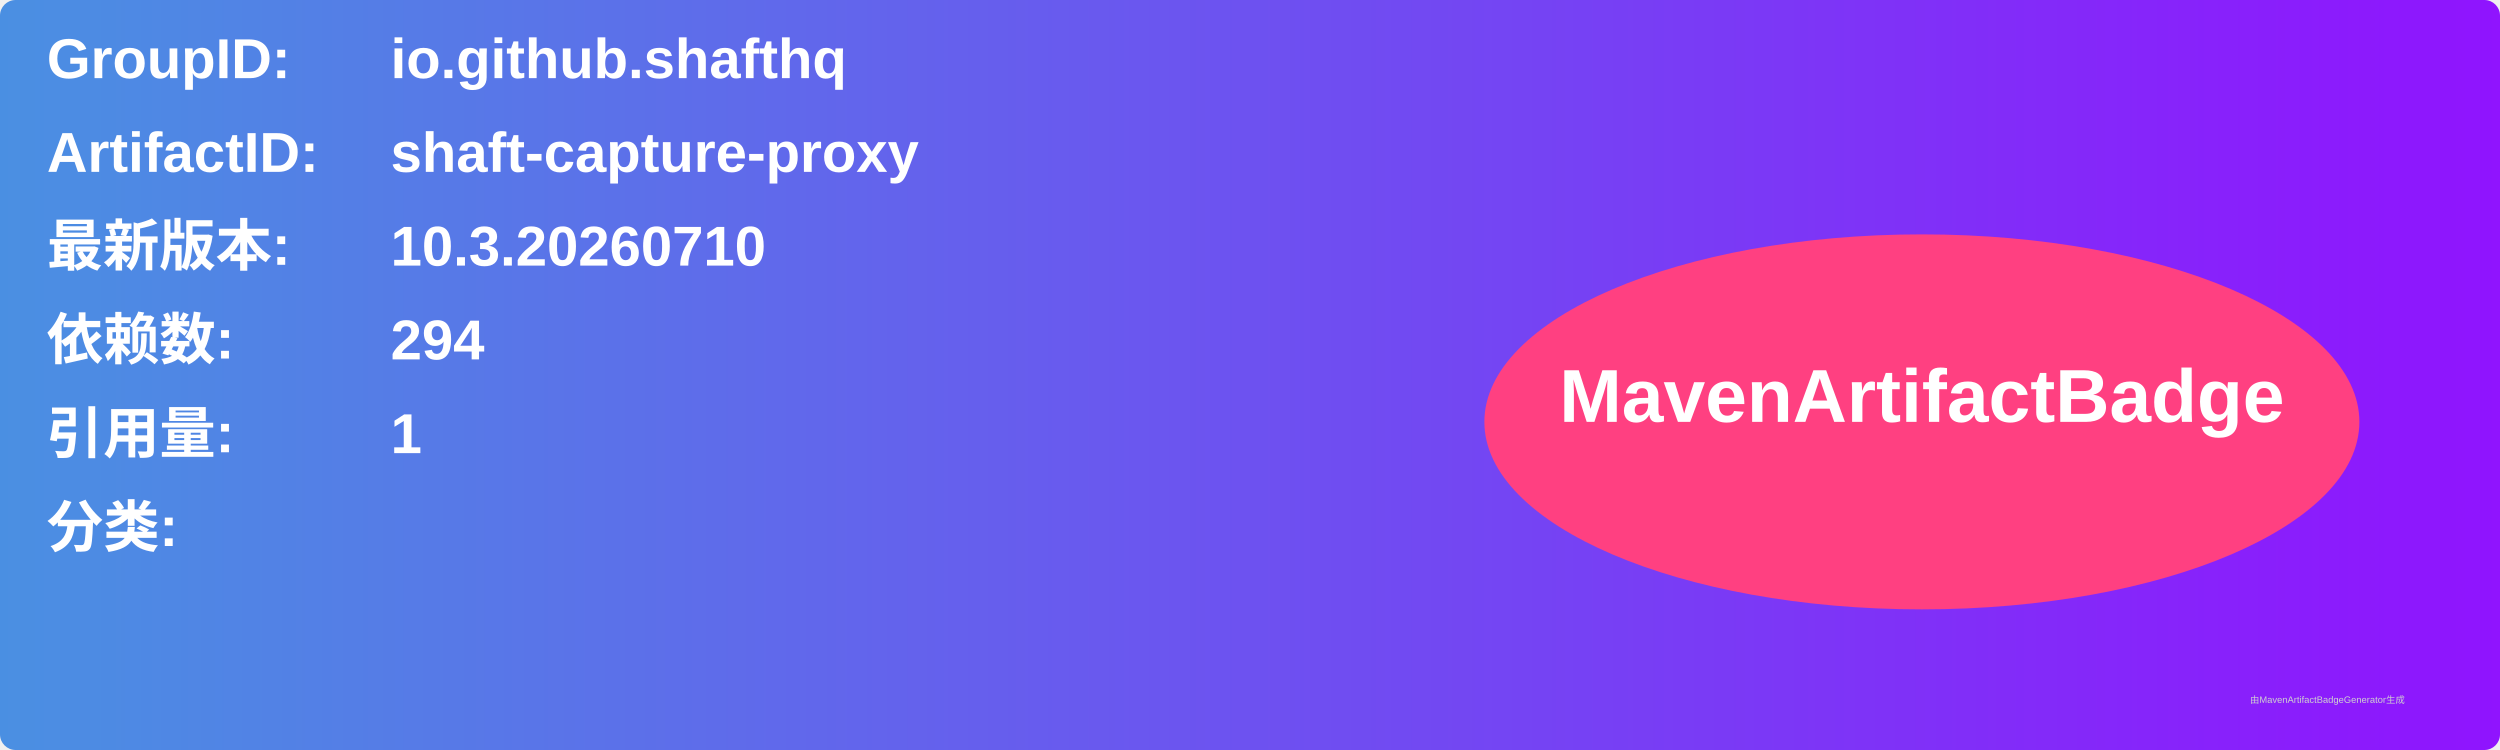
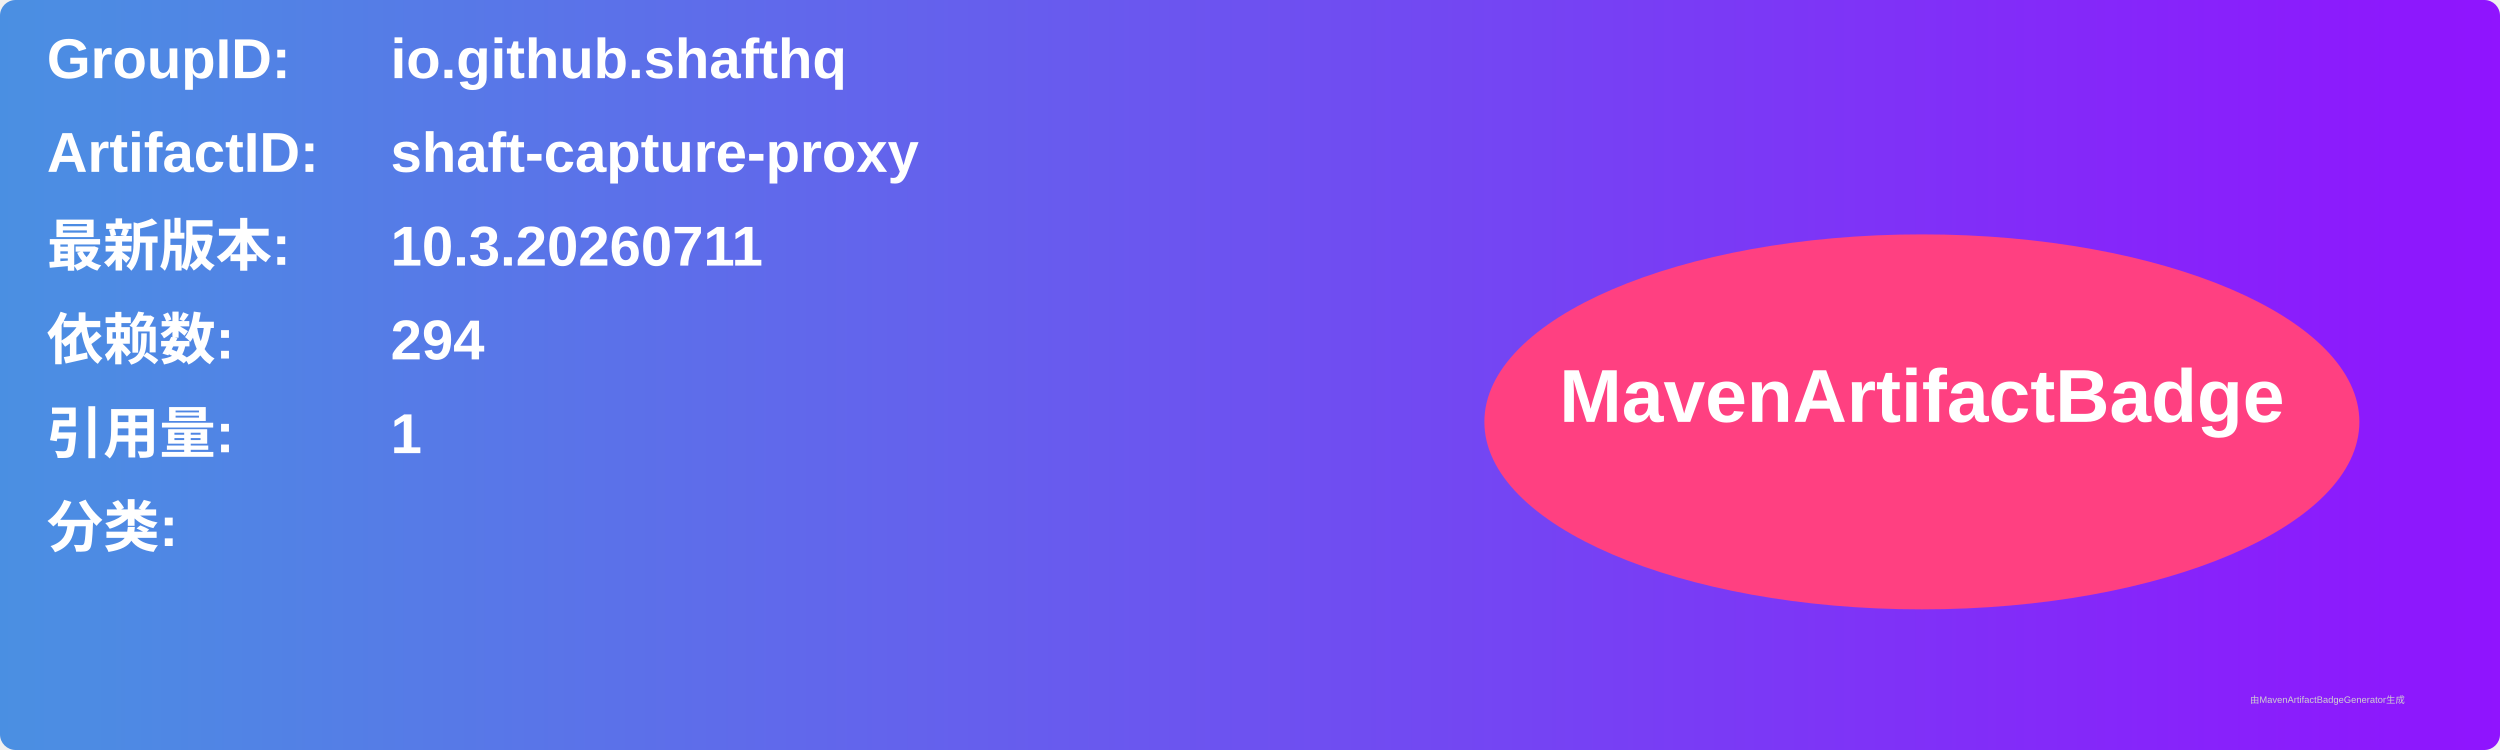
<svg xmlns="http://www.w3.org/2000/svg" width="800" height="240" viewBox="0 0 800 240">
  <linearGradient id="grad" x1="0%" y1="0%" x2="100%" y2="0%">
    <stop offset="0%" stop-color="#4a90e2" />
    <stop offset="100%" stop-color="#9013fe" />
  </linearGradient>
  <rect width="100%" height="100%" rx="5" ry="5" fill="url(#grad)" />
  <g transform="translate(15, 15)">
    <text x="0" y="10" font-family="Arial" font-size="18" fill="white" font-weight="bold" width="260">GroupID:</text>
    <text x="110" y="10" font-family="Arial" font-size="18" fill="white" font-weight="bold" width="460">io.github.shafthq</text>
    <text x="0" y="40" font-family="Arial" font-size="18" fill="white" font-weight="bold" width="260">ArtifactID:</text>
    <text x="110" y="40" font-family="Arial" font-size="18" fill="white" font-weight="bold" width="460">shaft-capture-proxy</text>
    <text x="0" y="70" font-family="Arial" font-size="18" fill="white" font-weight="bold">最新版本:</text>
    <text x="110" y="70" font-family="Arial" font-size="18" fill="white" font-weight="bold">
-       <tspan font-weight="bold">10.3.20260710</tspan>
+       <tspan font-weight="bold">10.3.20260711</tspan>
    </text>
    <text x="0" y="100" font-family="Arial" font-size="18" fill="white" font-weight="bold">依赖数: </text>
    <text x="110" y="100" font-family="Arial" font-size="18" fill="white">
      <tspan font-weight="bold">294</tspan>
    </text>
    <text x="0" y="130" font-family="Arial" font-size="18" fill="white" font-weight="bold">引用量: </text>
    <text x="110" y="130" font-family="Arial" font-size="18" fill="white">
      <tspan font-weight="bold">1</tspan>
    </text>
    <text x="0" y="160" font-family="Arial" font-size="18" fill="white" font-weight="bold">分类:</text>
    <text x="10" y="190" font-family="Arial" font-size="10" fill="white">
      <tspan font-weight="bold" />
    </text>
    <ellipse cx="600" cy="120" rx="140" ry="60" fill="#ff4081" />
    <text x="600" y="120" text-anchor="middle" font-family="Arial" font-size="24" fill="white" font-weight="bold">MavenArtifactBadge</text>
  </g>
  <text x="720" y="225" font-family="Arial" font-size="3" fill="#d0d0d0">由MavenArtifactBadgeGenerator生成</text>
</svg>
